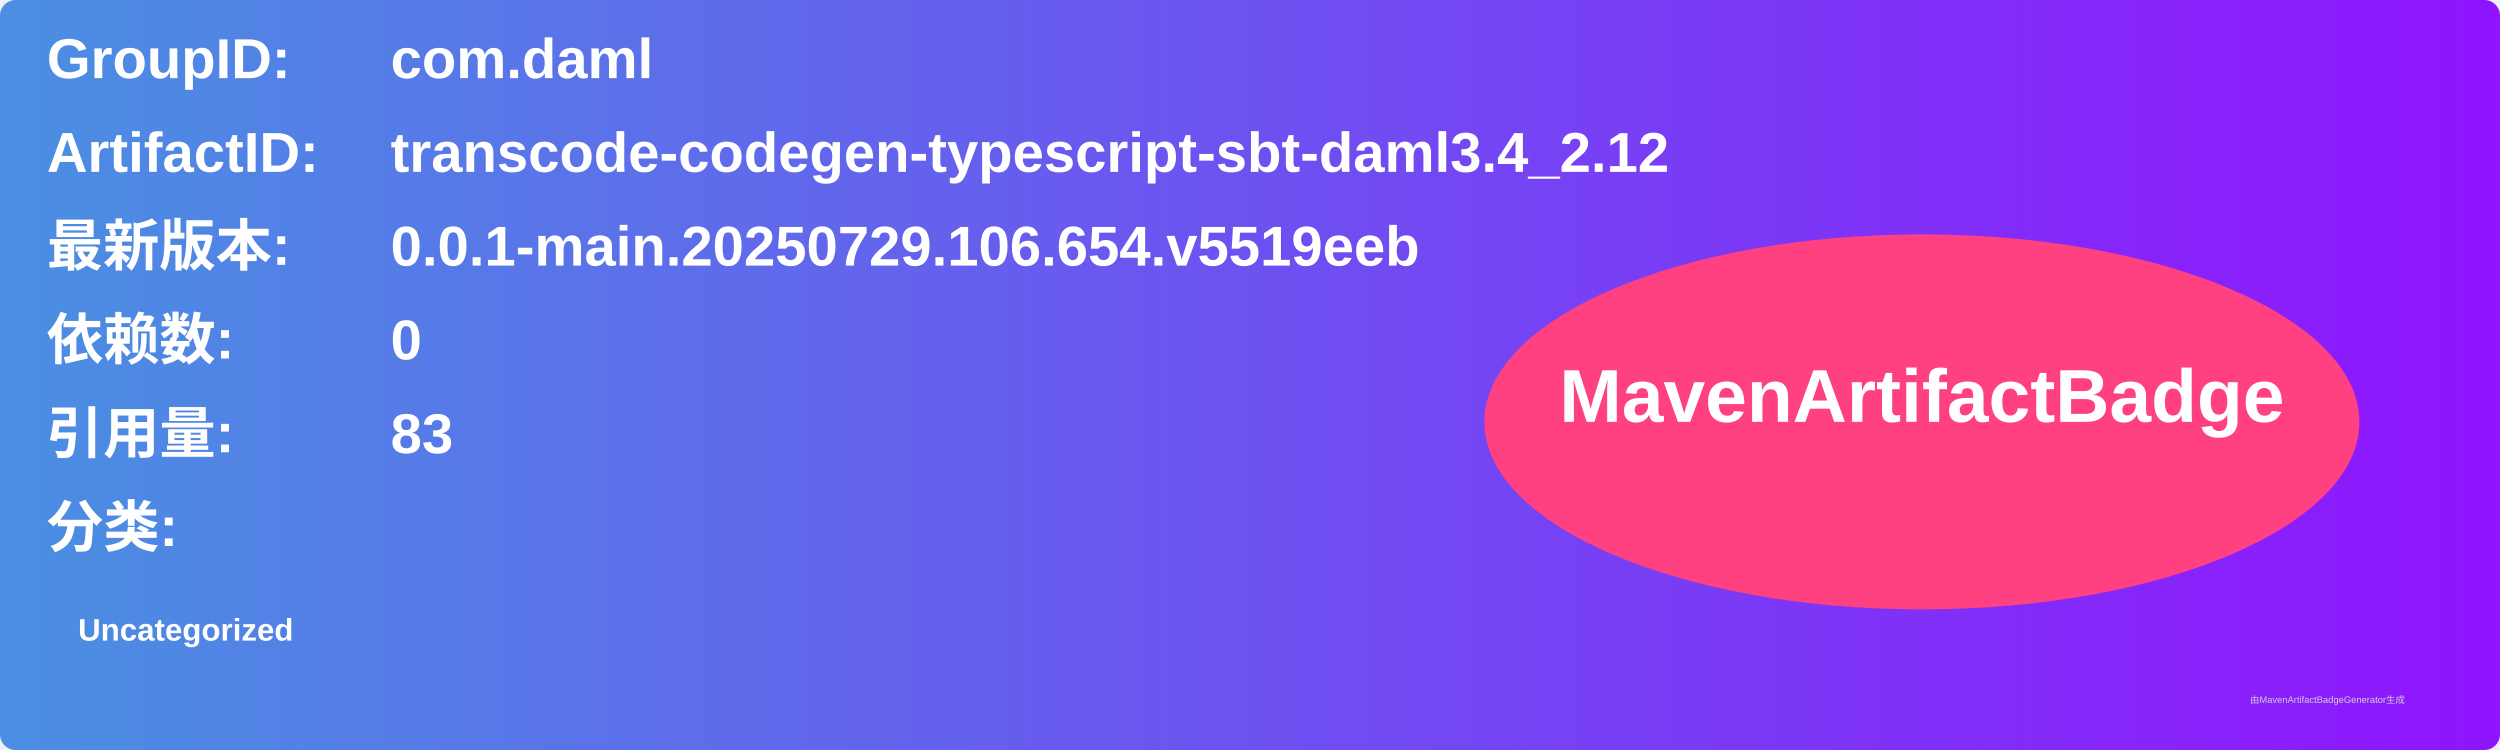
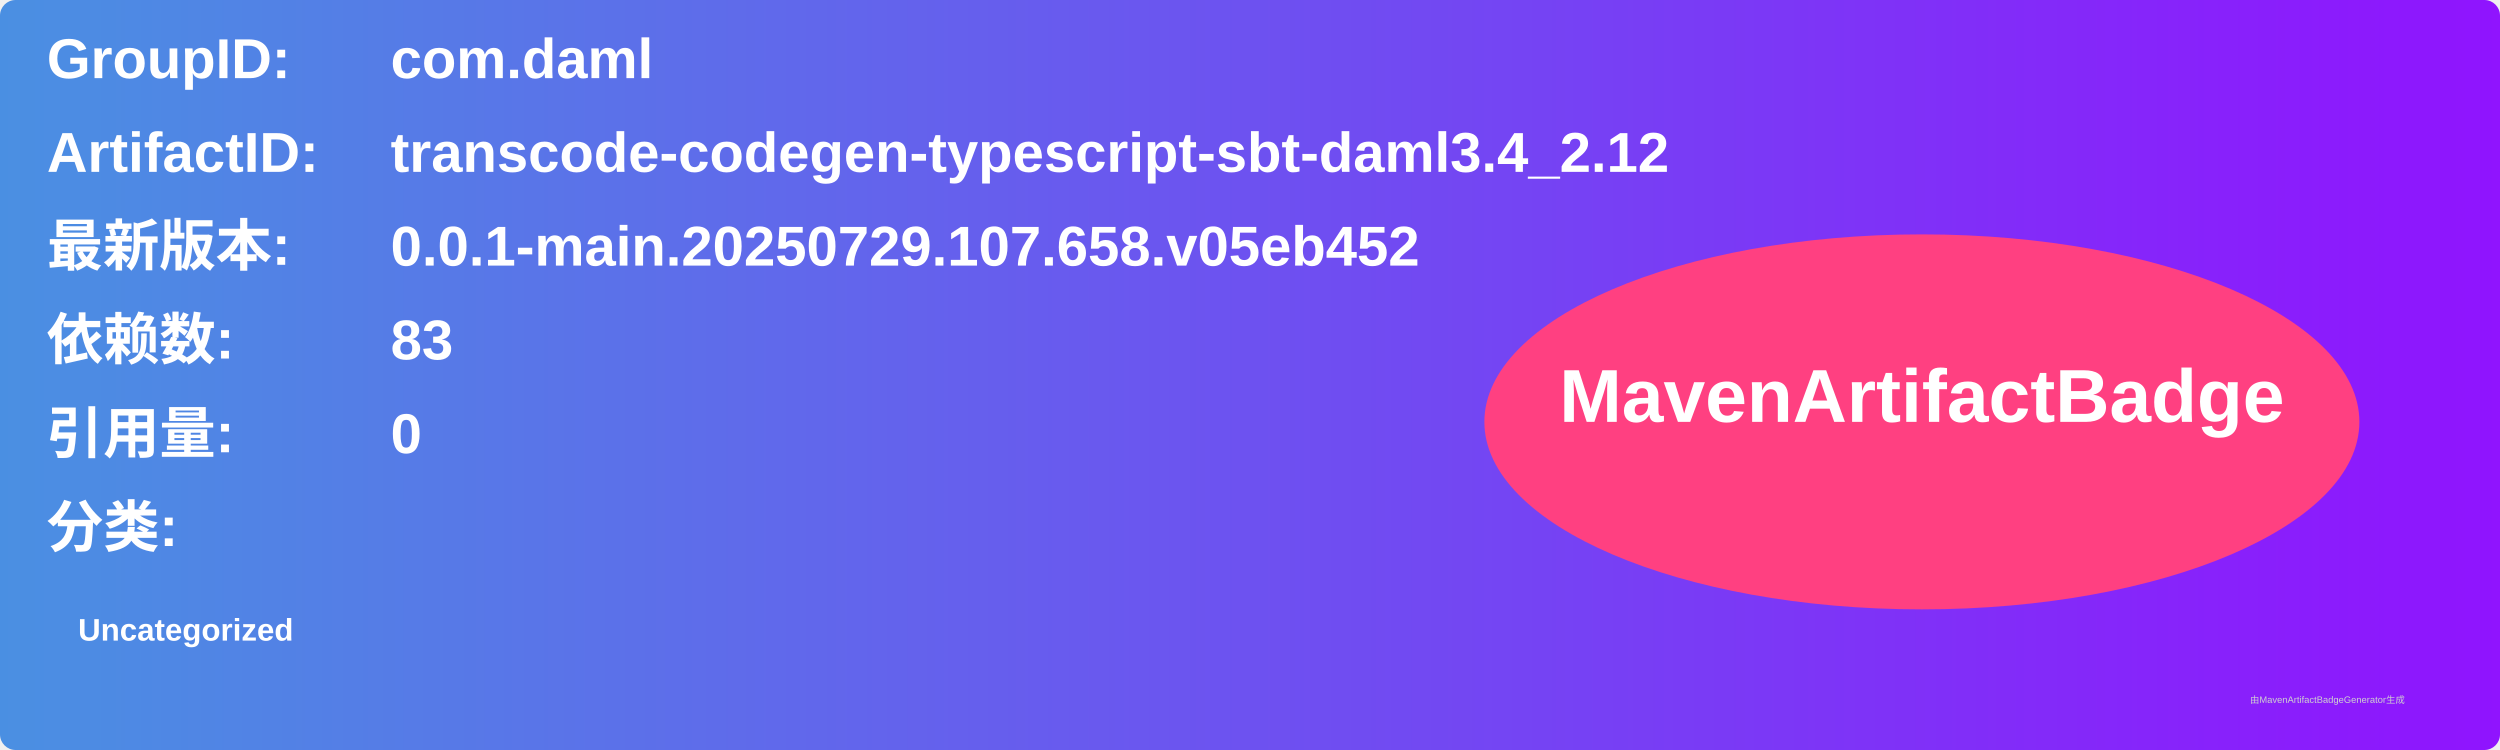
<svg xmlns="http://www.w3.org/2000/svg" width="800" height="240" viewBox="0 0 800 240">
  <linearGradient id="grad" x1="0%" y1="0%" x2="100%" y2="0%">
    <stop offset="0%" stop-color="#4a90e2" />
    <stop offset="100%" stop-color="#9013fe" />
  </linearGradient>
  <rect width="100%" height="100%" rx="5" ry="5" fill="url(#grad)" />
  <g transform="translate(15, 15)">
    <text x="0" y="10" font-family="Arial" font-size="18" fill="white" font-weight="bold" width="260">GroupID:</text>
    <text x="110" y="10" font-family="Arial" font-size="18" fill="white" font-weight="bold" width="460">com.daml</text>
    <text x="0" y="40" font-family="Arial" font-size="18" fill="white" font-weight="bold" width="260">ArtifactID:</text>
    <text x="110" y="40" font-family="Arial" font-size="18" fill="white" font-weight="bold" width="460">transcode-codegen-typescript-sbt-daml3.4_2.12</text>
    <text x="0" y="70" font-family="Arial" font-size="18" fill="white" font-weight="bold">最新版本:</text>
    <text x="110" y="70" font-family="Arial" font-size="18" fill="white" font-weight="bold">
-       <tspan font-weight="bold">0.0.1-main.20250729.106.654.v5519eeb</tspan>
+       <tspan font-weight="bold">0.0.1-main.20250729.107.658.v05eb452</tspan>
    </text>
    <text x="0" y="100" font-family="Arial" font-size="18" fill="white" font-weight="bold">依赖数: </text>
    <text x="110" y="100" font-family="Arial" font-size="18" fill="white">
-       <tspan font-weight="bold">0</tspan>
+       <tspan font-weight="bold">83</tspan>
    </text>
    <text x="0" y="130" font-family="Arial" font-size="18" fill="white" font-weight="bold">引用量: </text>
    <text x="110" y="130" font-family="Arial" font-size="18" fill="white">
-       <tspan font-weight="bold">83</tspan>
+       <tspan font-weight="bold">0</tspan>
    </text>
    <text x="0" y="160" font-family="Arial" font-size="18" fill="white" font-weight="bold">分类:</text>
    <text x="10" y="190" font-family="Arial" font-size="10" fill="white">
      <tspan font-weight="bold">Uncategorized</tspan>
    </text>
    <ellipse cx="600" cy="120" rx="140" ry="60" fill="#ff4081" />
    <text x="600" y="120" text-anchor="middle" font-family="Arial" font-size="24" fill="white" font-weight="bold">MavenArtifactBadge</text>
  </g>
  <text x="720" y="225" font-family="Arial" font-size="3" fill="#d0d0d0">由MavenArtifactBadgeGenerator生成</text>
</svg>
